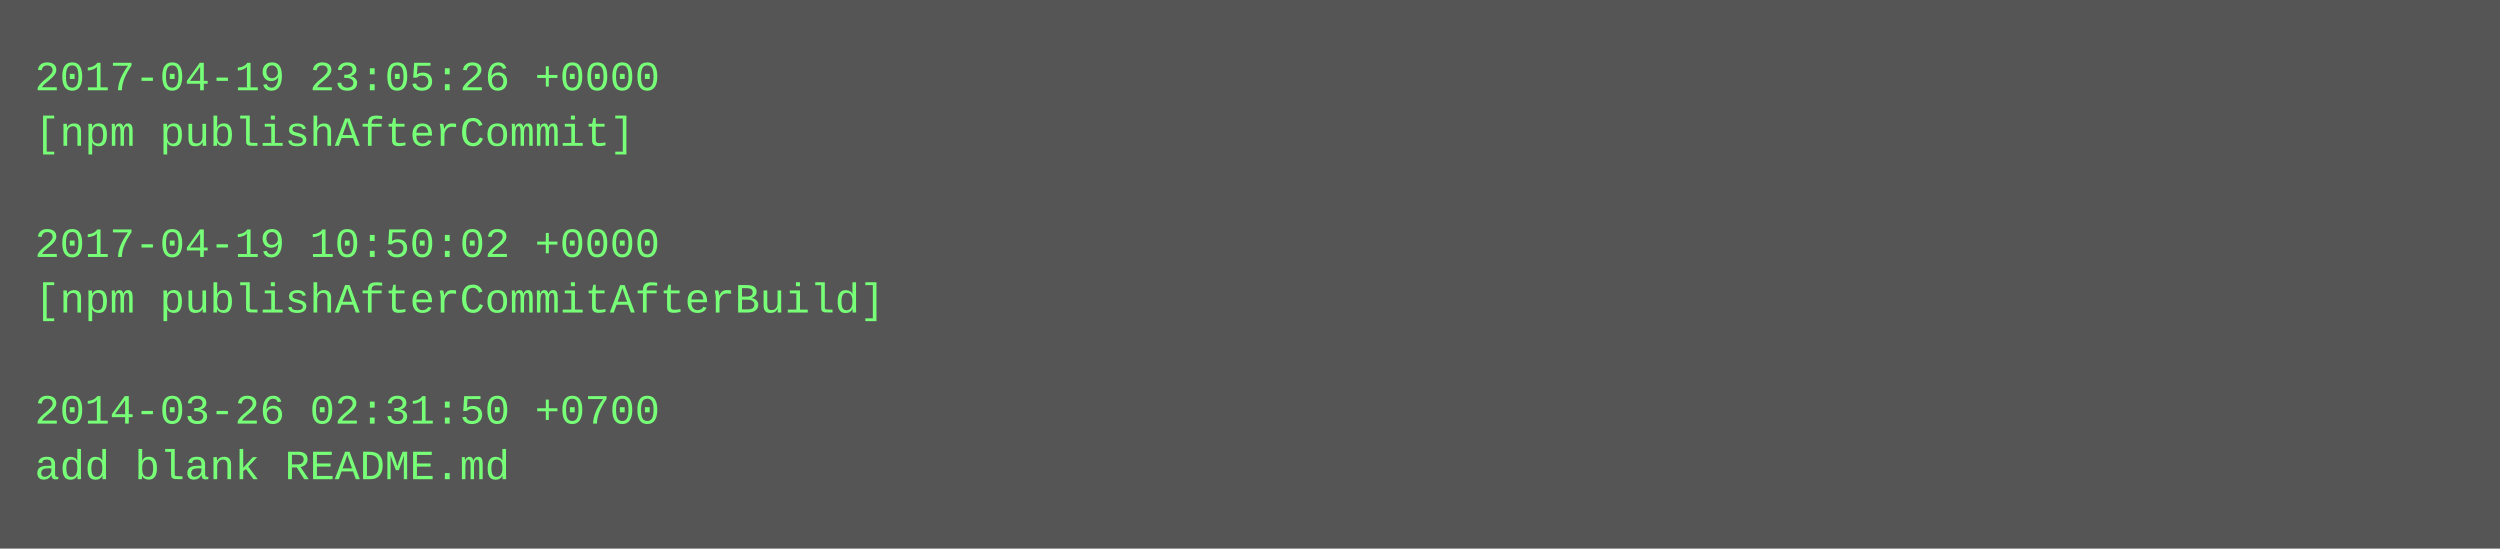
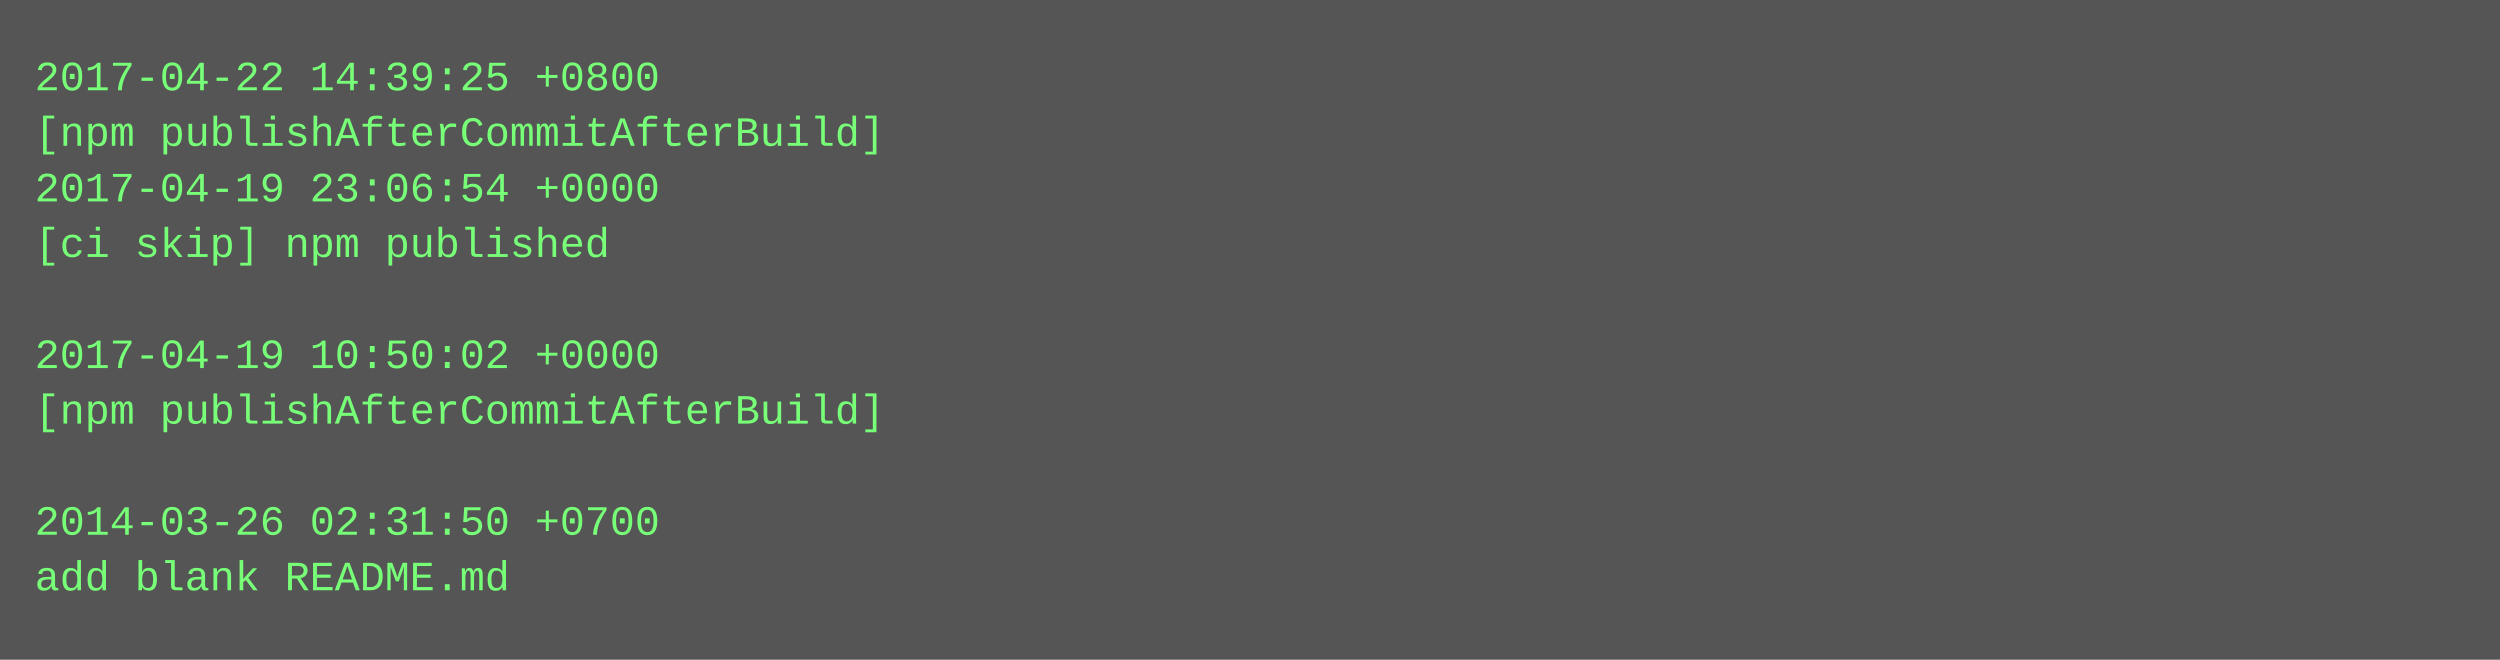
- <svg xmlns="http://www.w3.org/2000/svg" height="158" width="720">
-   <rect height="158" fill="#555" width="720" />
+ <svg xmlns="http://www.w3.org/2000/svg" height="190" width="720">
+   <rect height="190" fill="#555" width="720" />
  <text fill="#7f7" font-family="Courier New" font-size="12" xml:space="preserve">
-     <tspan x="10" y="26">2017-04-19 23:05:26 +0000</tspan>
-     <tspan x="10" y="42">[npm publishAfterCommit]</tspan>
-     <tspan x="10" y="58" />
-     <tspan x="10" y="74">2017-04-19 10:50:02 +0000</tspan>
-     <tspan x="10" y="90">[npm publishAfterCommitAfterBuild]</tspan>
-     <tspan x="10" y="106" />
-     <tspan x="10" y="122">2014-03-26 02:31:50 +0700</tspan>
-     <tspan x="10" y="138">add blank README.md</tspan>
+     <tspan x="10" y="26">2017-04-22 14:39:25 +0800</tspan>
+     <tspan x="10" y="42">[npm publishAfterCommitAfterBuild]</tspan>
+     <tspan x="10" y="58">2017-04-19 23:06:54 +0000</tspan>
+     <tspan x="10" y="74">[ci skip] npm published</tspan>
+     <tspan x="10" y="90" />
+     <tspan x="10" y="106">2017-04-19 10:50:02 +0000</tspan>
+     <tspan x="10" y="122">[npm publishAfterCommitAfterBuild]</tspan>
+     <tspan x="10" y="138" />
+     <tspan x="10" y="154">2014-03-26 02:31:50 +0700</tspan>
+     <tspan x="10" y="170">add blank README.md</tspan>
  </text>
</svg>
